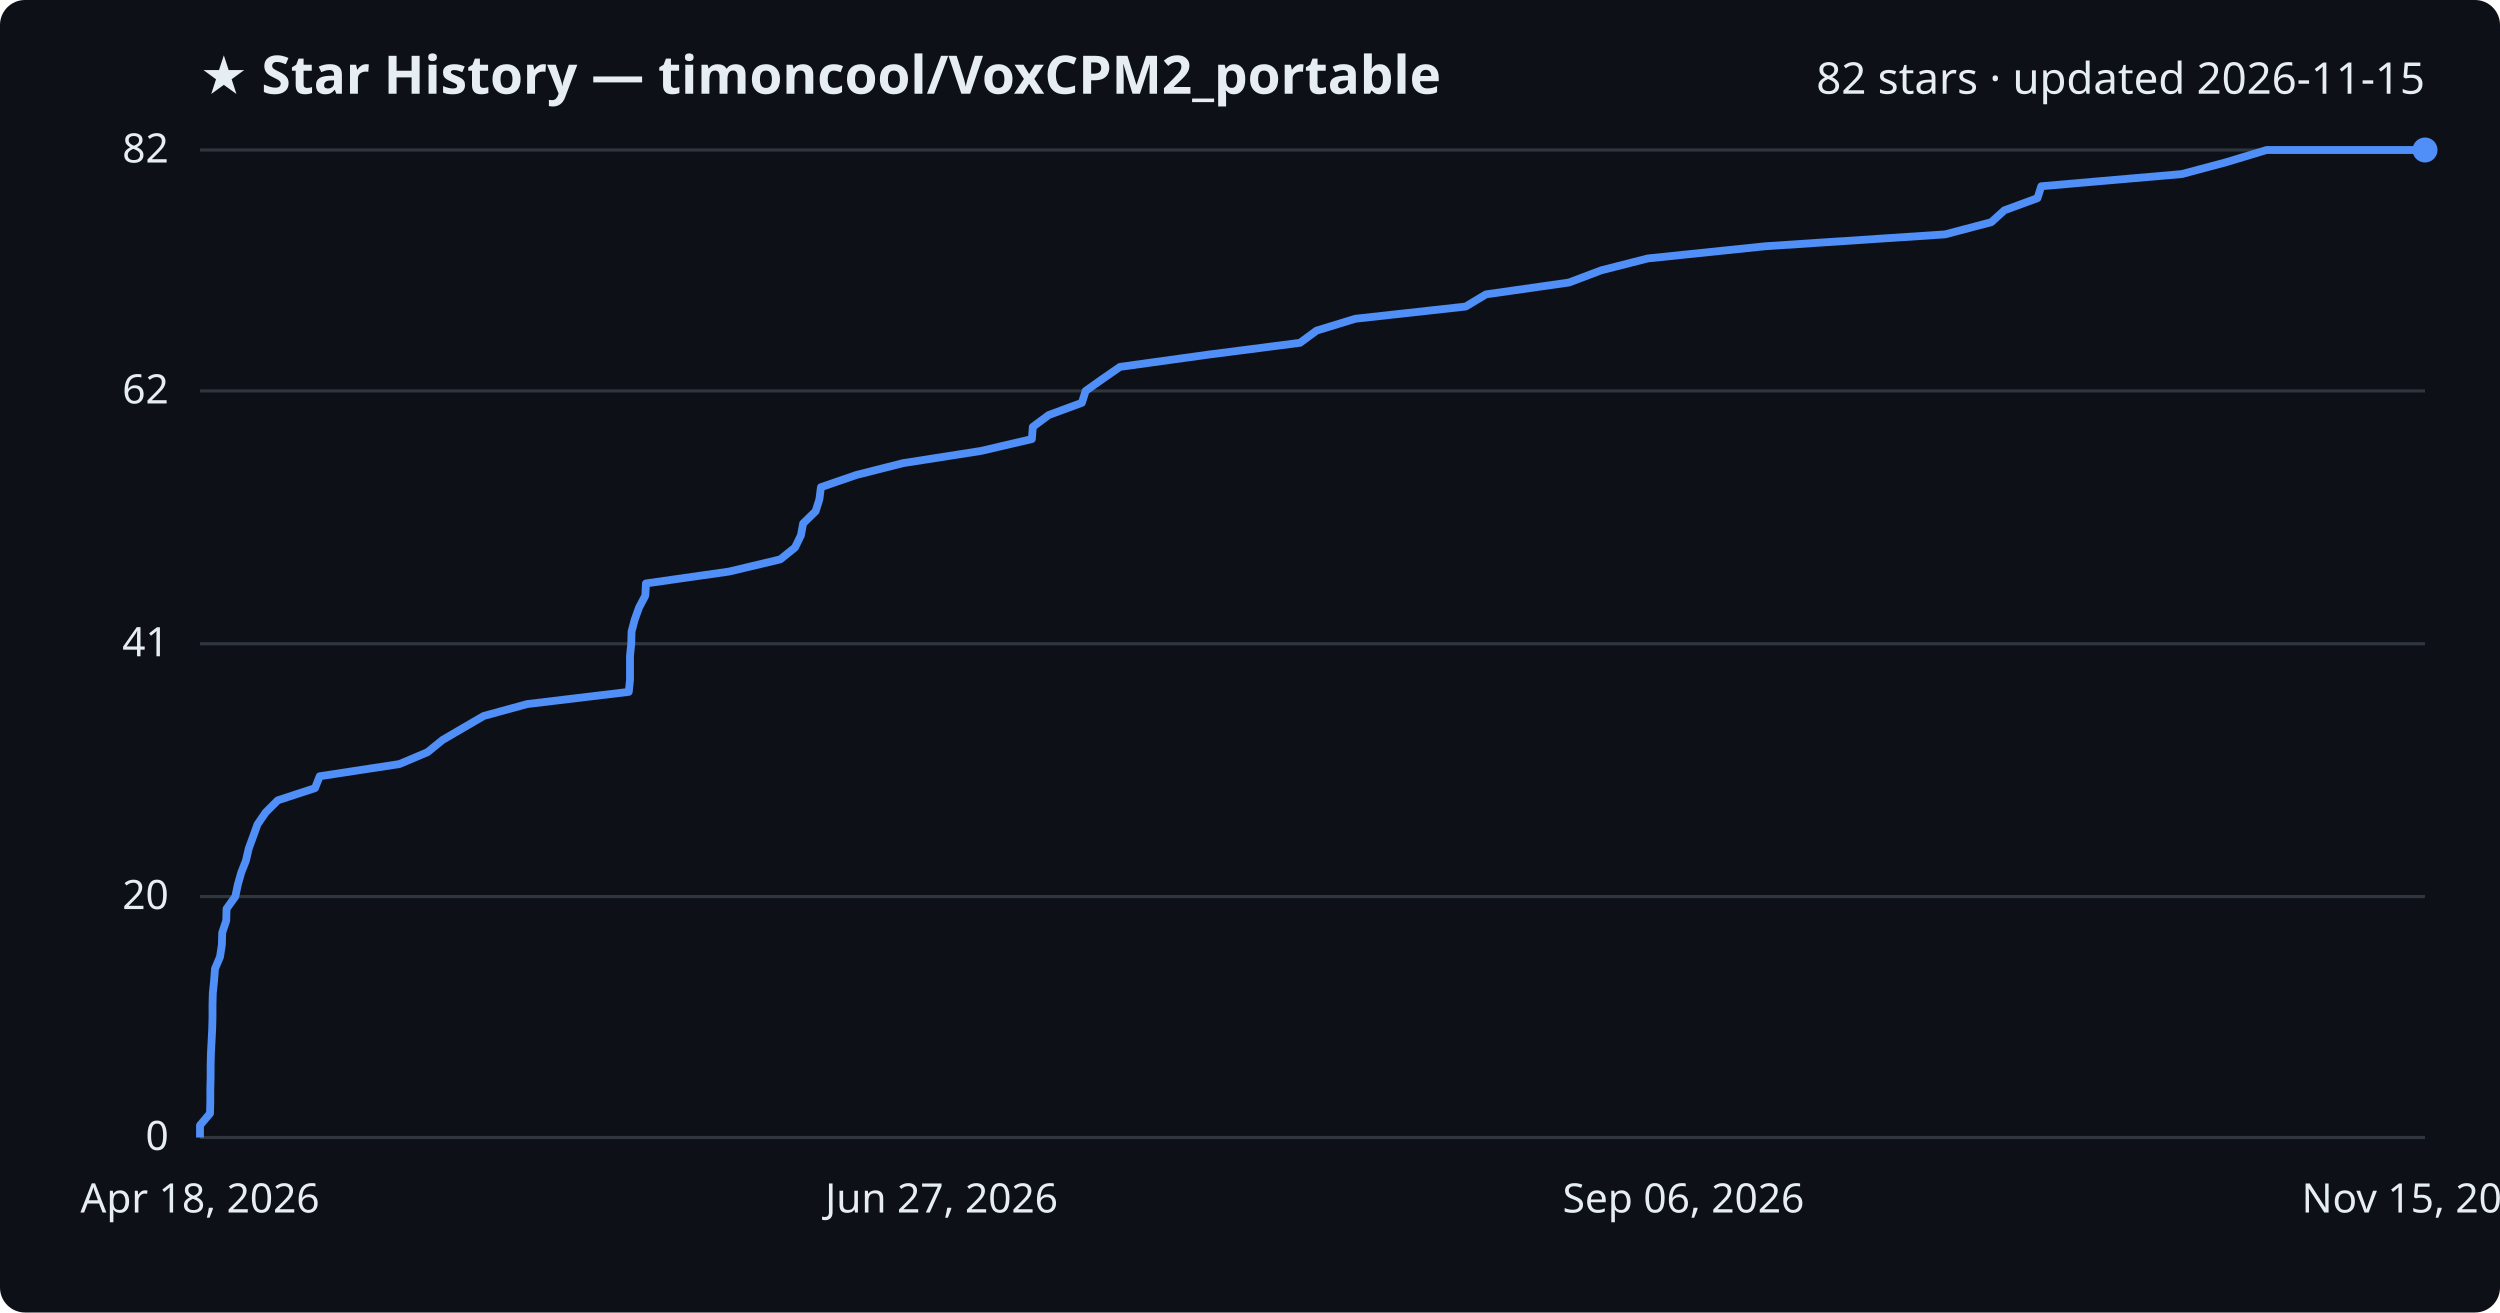
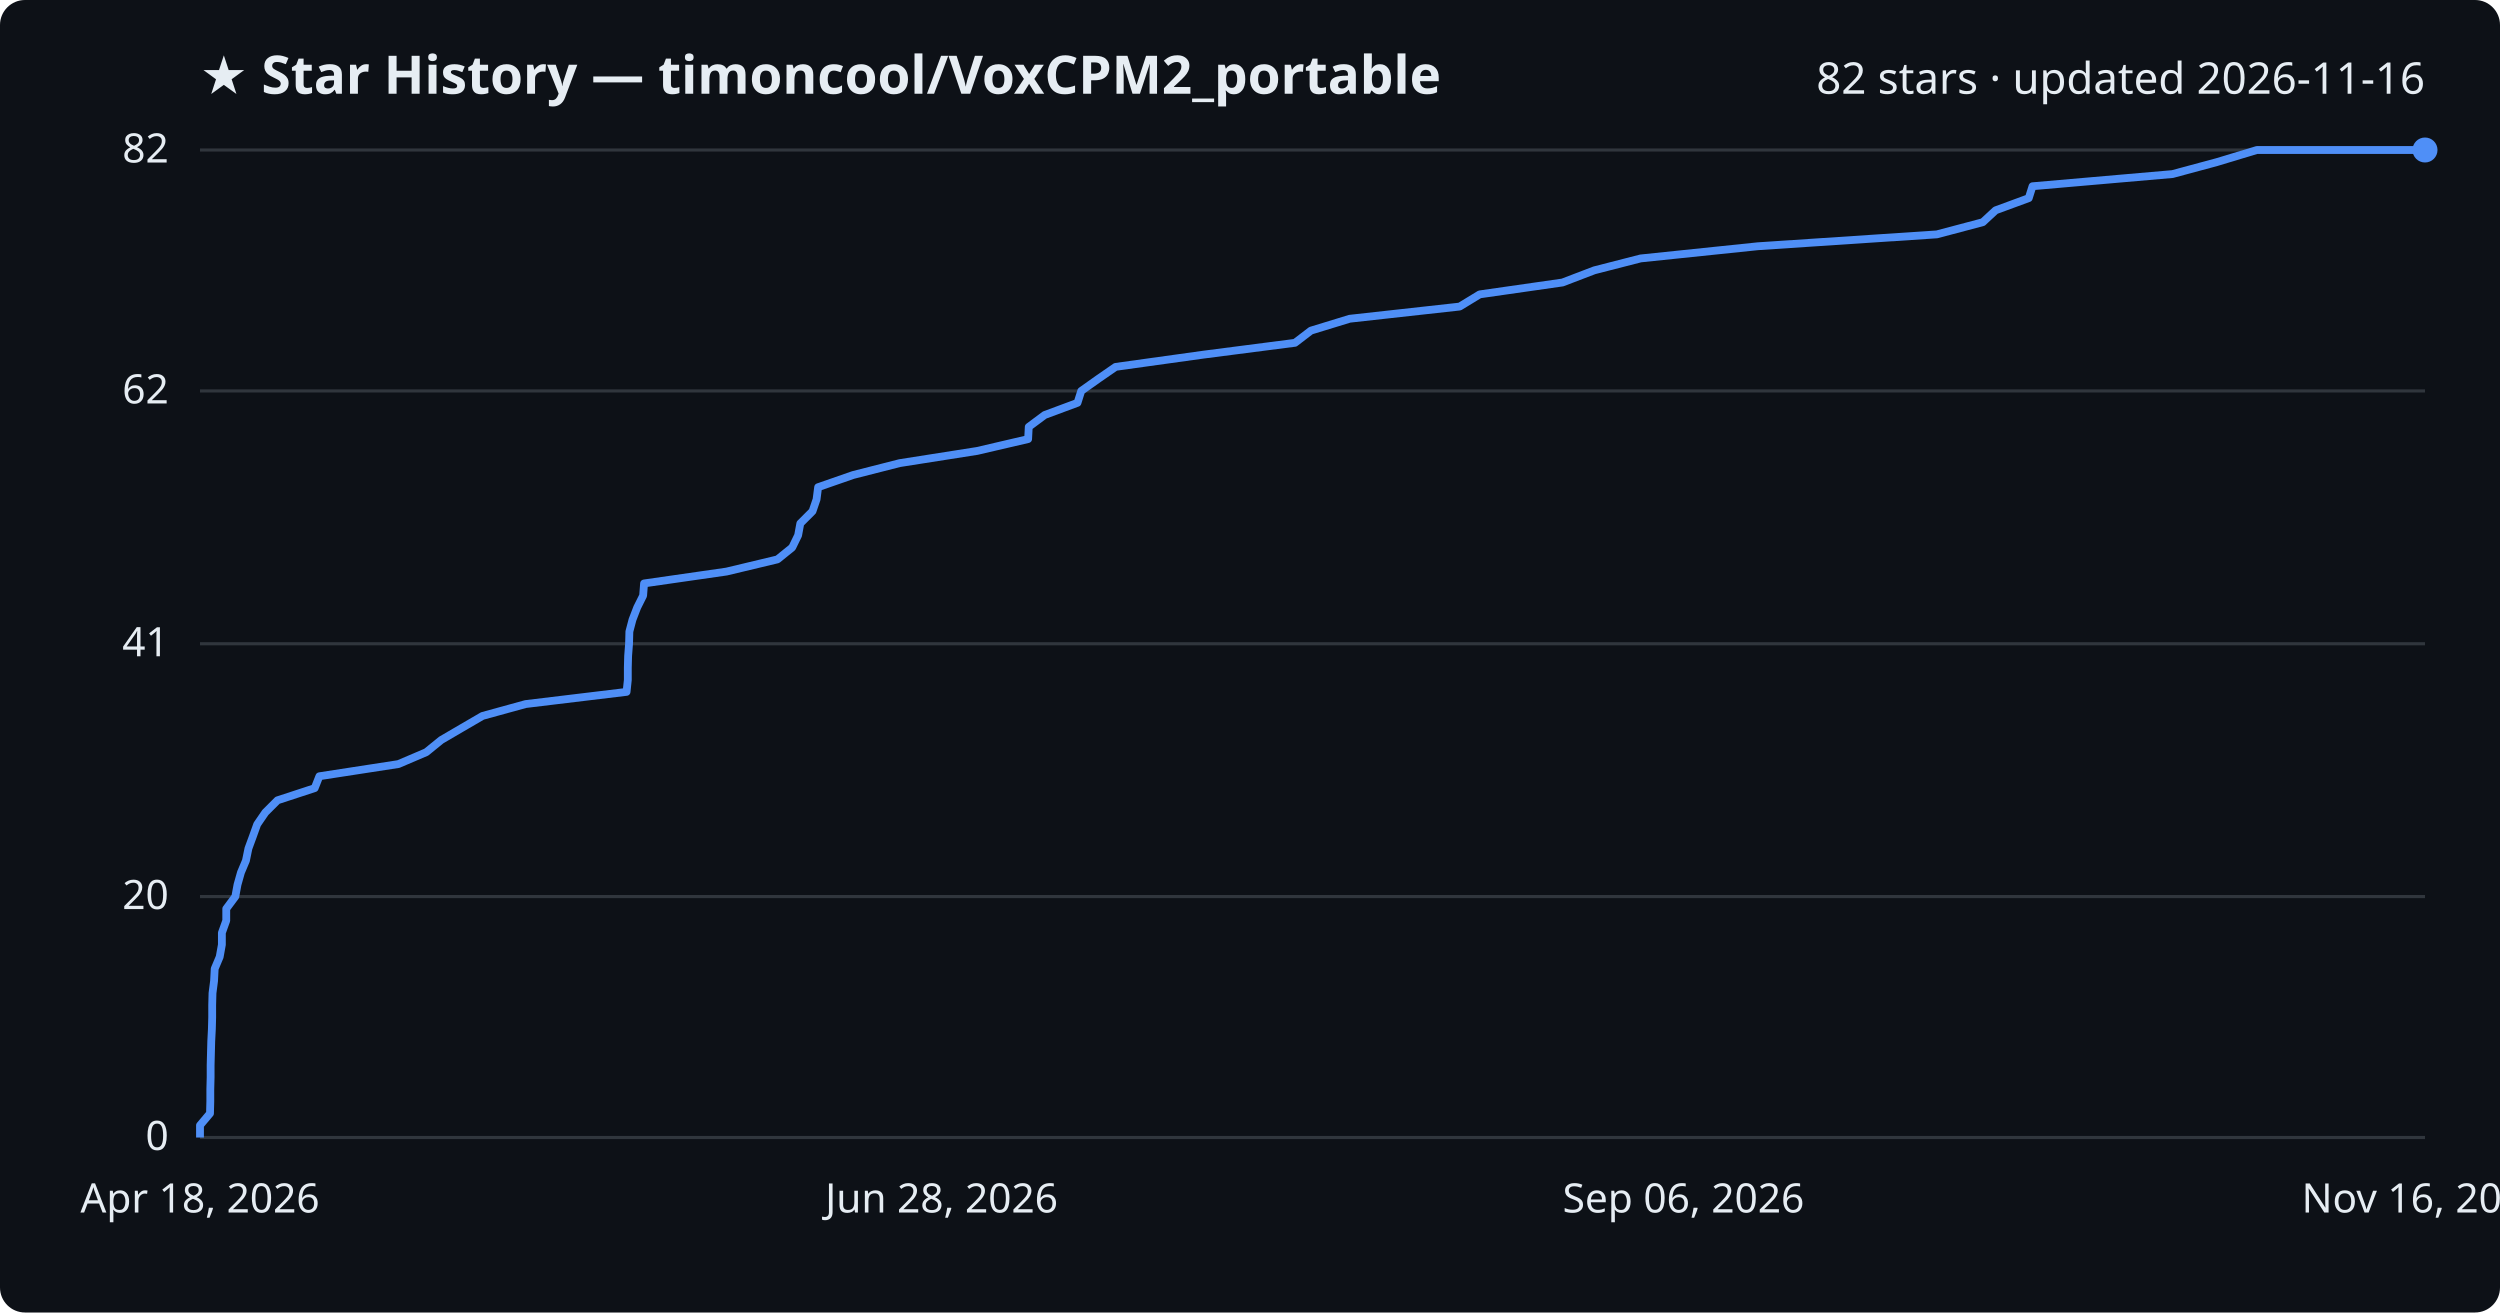
<svg xmlns="http://www.w3.org/2000/svg" viewBox="0 0 800 420" font-family="Segoe UI, sans-serif">
  <rect width="800" height="420" fill="#0d1117" rx="8" />
  <text x="64" y="30" fill="#e6edf3" font-size="17" font-weight="700">★ Star History — timoncool/VoxCPM2_portable</text>
-   <text x="776" y="30" fill="#e6edf3" font-size="14" text-anchor="end">82 stars · updated 2026-11-15</text>
+   <text x="776" y="30" fill="#e6edf3" font-size="14" text-anchor="end">82 stars · updated 2026-11-16</text>
  <line x1="64" y1="364.0" x2="776" y2="364.0" stroke="#30363d" stroke-width="1" />
  <text x="54" y="368.0" fill="#e6edf3" font-size="13" text-anchor="end">0</text>
  <line x1="64" y1="286.9" x2="776" y2="286.9" stroke="#30363d" stroke-width="1" />
  <text x="54" y="290.9" fill="#e6edf3" font-size="13" text-anchor="end">20</text>
  <line x1="64" y1="206.0" x2="776" y2="206.0" stroke="#30363d" stroke-width="1" />
  <text x="54" y="210.0" fill="#e6edf3" font-size="13" text-anchor="end">41</text>
  <line x1="64" y1="125.1" x2="776" y2="125.1" stroke="#30363d" stroke-width="1" />
  <text x="54" y="129.1" fill="#e6edf3" font-size="13" text-anchor="end">62</text>
  <line x1="64" y1="48.0" x2="776" y2="48.0" stroke="#30363d" stroke-width="1" />
  <text x="54" y="52.0" fill="#e6edf3" font-size="13" text-anchor="end">82</text>
-   <path d="M64.0,364.0 L64.0,360.1 L67.2,356.3 L67.3,352.4 L67.3,348.6 L67.4,344.7 L67.4,340.9 L67.5,337.0 L67.7,333.2 L67.9,329.3 L68.0,325.5 L68.0,321.6 L68.1,317.8 L68.5,313.9 L68.8,310.0 L70.4,306.2 L71.0,302.3 L71.1,298.5 L72.4,294.6 L72.5,290.8 L75.3,286.9 L76.1,283.1 L77.2,279.2 L78.7,275.4 L79.6,271.5 L81.0,267.7 L82.4,263.8 L85.0,260.0 L88.9,256.1 L100.8,252.2 L102.3,248.4 L127.8,244.5 L136.8,240.7 L141.6,236.8 L148.1,233.0 L154.8,229.1 L168.7,225.3 L201.2,221.4 L201.6,217.6 L201.6,213.7 L201.6,209.9 L202.0,206.0 L202.1,202.1 L203.1,198.3 L204.5,194.4 L206.5,190.6 L206.7,186.7 L233.3,182.9 L249.7,179.0 L254.4,175.2 L256.3,171.3 L257.0,167.5 L261.0,163.6 L262.2,159.8 L262.7,155.9 L274.0,152.0 L289.0,148.2 L313.9,144.3 L330.2,140.5 L330.5,136.6 L335.6,132.8 L346.2,128.9 L347.4,125.1 L352.9,121.2 L358.4,117.4 L386.5,113.5 L416.0,109.7 L421.3,105.8 L433.7,102.0 L469.0,98.1 L475.5,94.2 L502.1,90.4 L512.4,86.5 L527.3,82.7 L564.9,78.8 L622.4,75.0 L637.2,71.1 L641.4,67.3 L652.0,63.4 L653.2,59.6 L698.2,55.7 L712.4,51.9 L725.3,48.0 L776.0,48.0" fill="none" stroke="#4f8ff7" stroke-width="2.5" stroke-linejoin="round" />
+   <path d="M64.0,364.0 L64.0,360.1 L67.2,356.3 L67.3,352.4 L67.3,348.6 L67.4,344.7 L67.4,340.9 L67.5,337.0 L67.6,333.2 L67.8,329.3 L67.9,325.5 L67.9,321.6 L68.0,317.8 L68.5,313.9 L68.7,310.0 L70.3,306.2 L71.0,302.3 L71.0,298.5 L72.4,294.6 L72.4,290.8 L75.3,286.9 L76.0,283.1 L77.1,279.2 L78.7,275.4 L79.5,271.5 L80.9,267.7 L82.3,263.8 L84.9,260.0 L88.8,256.1 L100.7,252.2 L102.2,248.4 L127.5,244.5 L136.4,240.7 L141.2,236.8 L147.7,233.0 L154.4,229.1 L168.2,225.3 L200.5,221.4 L200.9,217.6 L200.9,213.7 L201.0,209.9 L201.3,206.0 L201.4,202.1 L202.4,198.3 L203.9,194.4 L205.8,190.6 L206.1,186.7 L232.5,182.9 L248.8,179.0 L253.5,175.2 L255.4,171.3 L256.1,167.5 L260.0,163.6 L261.3,159.8 L261.8,155.9 L273.0,152.0 L287.9,148.2 L312.7,144.3 L329.0,140.5 L329.2,136.6 L334.3,132.8 L344.8,128.9 L346.0,125.1 L351.5,121.2 L357.0,117.4 L385.0,113.5 L414.4,109.7 L419.5,105.8 L431.9,102.0 L467.1,98.1 L473.5,94.2 L500.0,90.4 L510.2,86.5 L525.0,82.7 L562.5,78.8 L619.8,75.0 L634.5,71.1 L638.6,67.3 L649.2,63.4 L650.4,59.6 L695.2,55.7 L709.3,51.9 L722.2,48.0 L776.0,48.0" fill="none" stroke="#4f8ff7" stroke-width="2.5" stroke-linejoin="round" />
  <circle cx="776.0" cy="48.0" r="4" fill="#4f8ff7" />
  <text x="64.0" y="388" fill="#e6edf3" font-size="13" text-anchor="middle">Apr 18, 2026</text>
-   <text x="301.3" y="388" fill="#e6edf3" font-size="13" text-anchor="middle">Jun 27, 2026</text>
+   <text x="301.3" y="388" fill="#e6edf3" font-size="13" text-anchor="middle">Jun 28, 2026</text>
  <text x="538.7" y="388" fill="#e6edf3" font-size="13" text-anchor="middle">Sep 06, 2026</text>
-   <text x="776.0" y="388" fill="#e6edf3" font-size="13" text-anchor="middle">Nov 15, 2026</text>
+   <text x="776.0" y="388" fill="#e6edf3" font-size="13" text-anchor="middle">Nov 16, 2026</text>
</svg>
